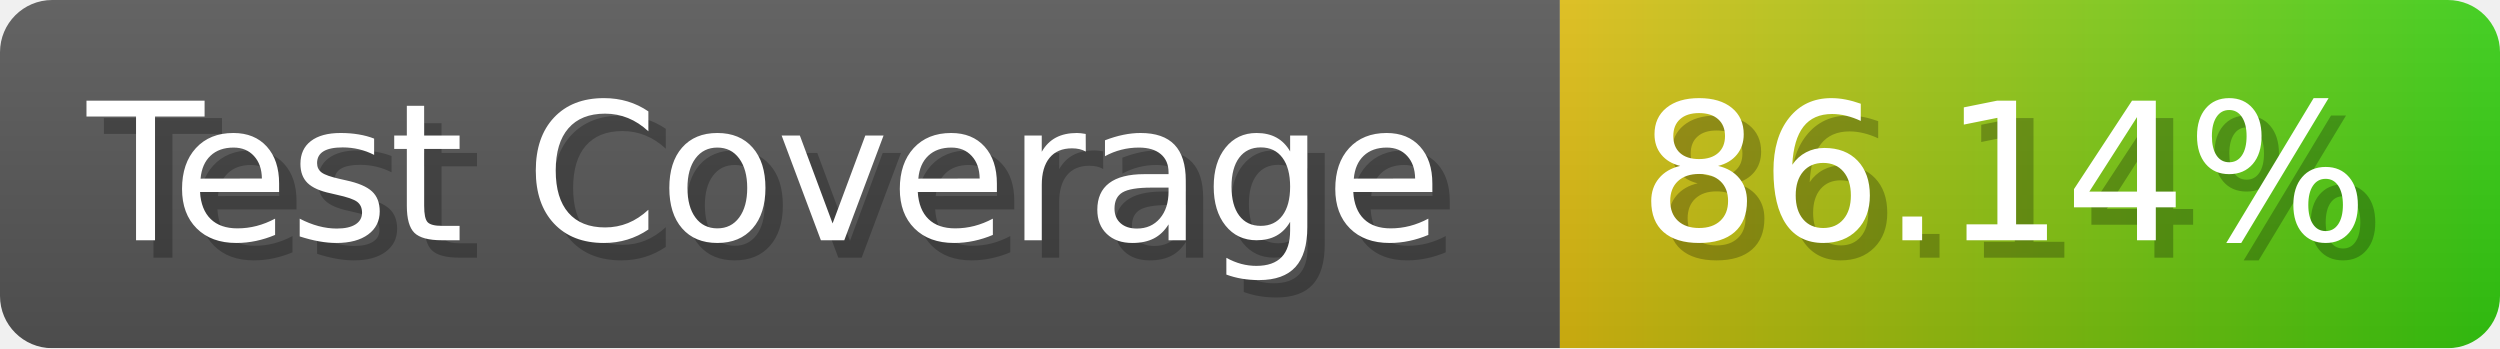
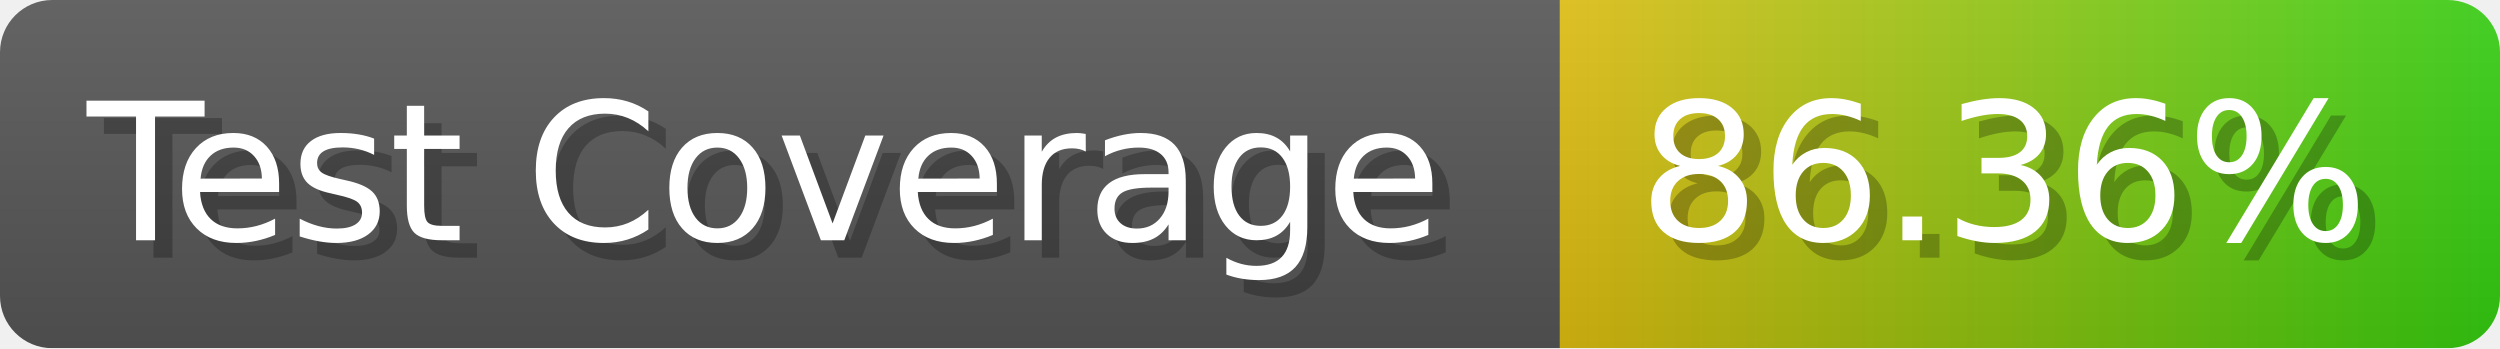
- <svg xmlns="http://www.w3.org/2000/svg" width="143.6" height="20" viewBox="0 0 1436 200" role="img" aria-label="Test Coverage: 86.14%">
+ <svg xmlns="http://www.w3.org/2000/svg" width="143.6" height="20" viewBox="0 0 1436 200" role="img" aria-label="Test Coverage: 86.36%">
  <linearGradient id="a" x2="0" y2="100%">
    <stop offset="0" stop-opacity=".1" stop-color="#EEE" />
    <stop offset="1" stop-opacity=".1" />
  </linearGradient>
  <mask id="m">
    <rect width="1436" height="200" rx="30" fill="#FFF" />
  </mask>
  <g mask="url(#m)">
    <rect width="896" height="200" fill="#555" />
    <rect width="540" height="200" fill="url(#x)" x="896" />
    <rect width="1436" height="200" fill="url(#a)" />
  </g>
  <g aria-hidden="true" fill="#fff" text-anchor="start" font-family="Verdana,DejaVu Sans,sans-serif" font-size="110">
    <text x="60" y="148" textLength="796" fill="#000" opacity="0.25">Test Coverage</text>
    <text x="50" y="138" textLength="796">Test Coverage</text>
-     <text x="951" y="148" textLength="440" fill="#000" opacity="0.25">86.14%</text>
-     <text x="941" y="138" textLength="440">86.14%</text>
+     <text x="951" y="148" textLength="440" fill="#000" opacity="0.25">86.36%</text>
+     <text x="941" y="138" textLength="440">86.36%</text>
  </g>
  <linearGradient id="x" x1="0%" y1="0%" x2="100%" y2="0%">
    <stop offset="0%" style="stop-color:#DB1" />
    <stop offset="100%" style="stop-color:#3C1" />
  </linearGradient>
</svg>
